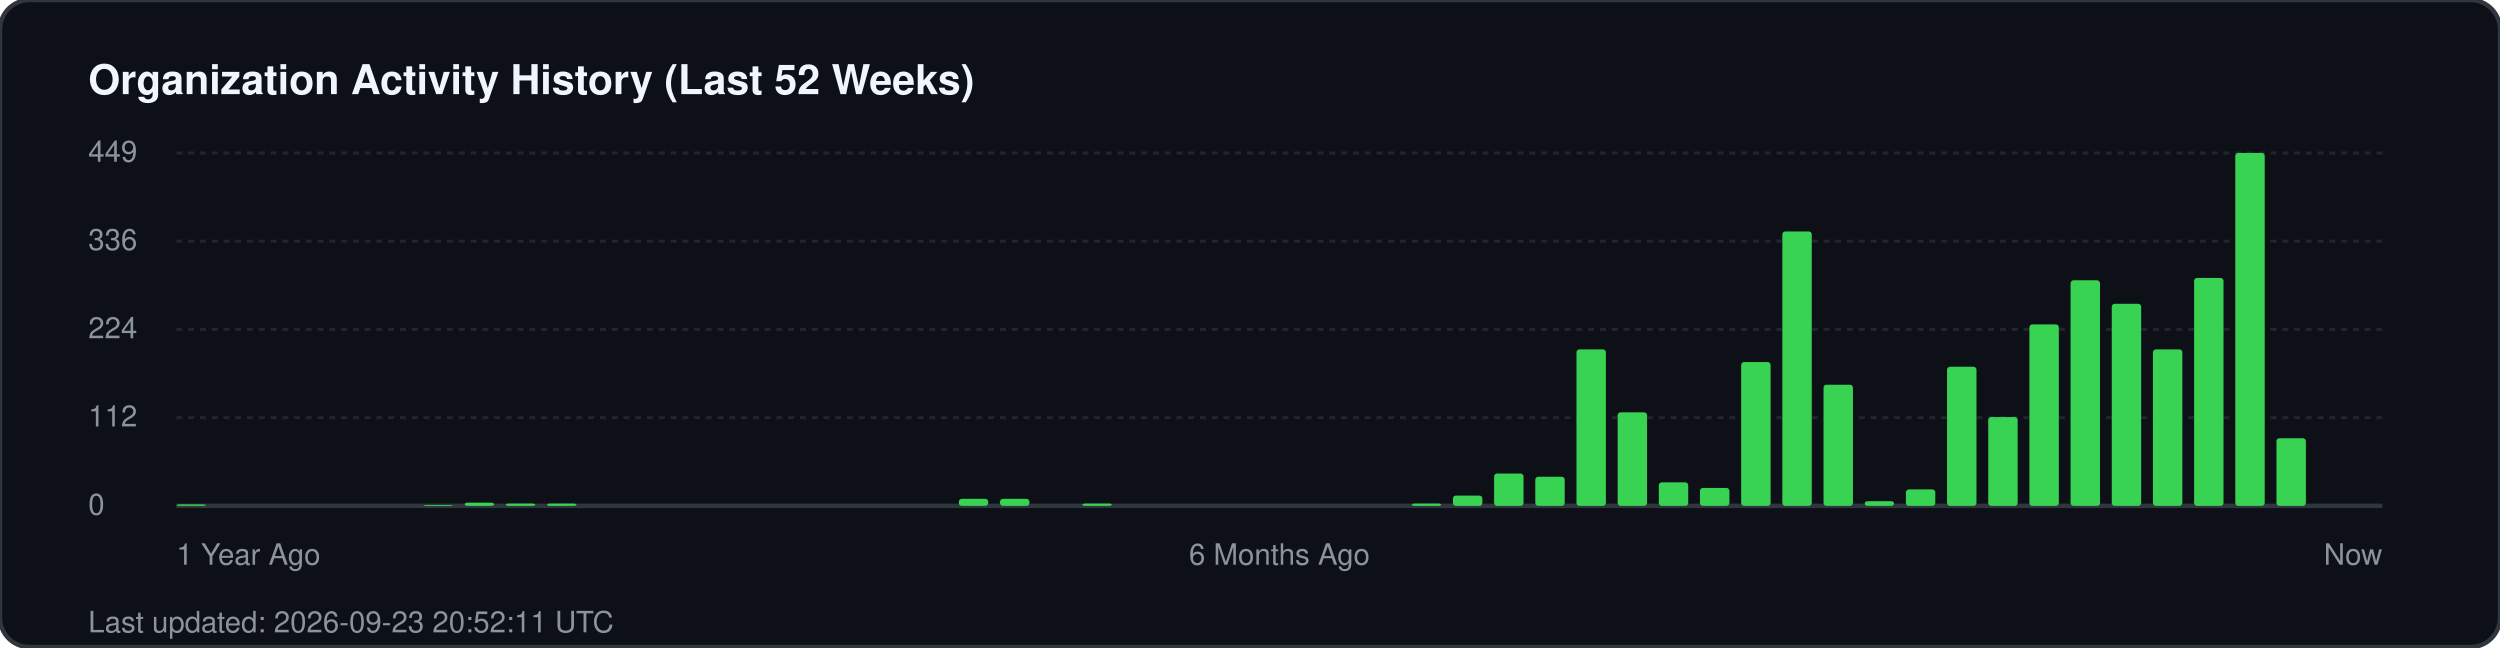
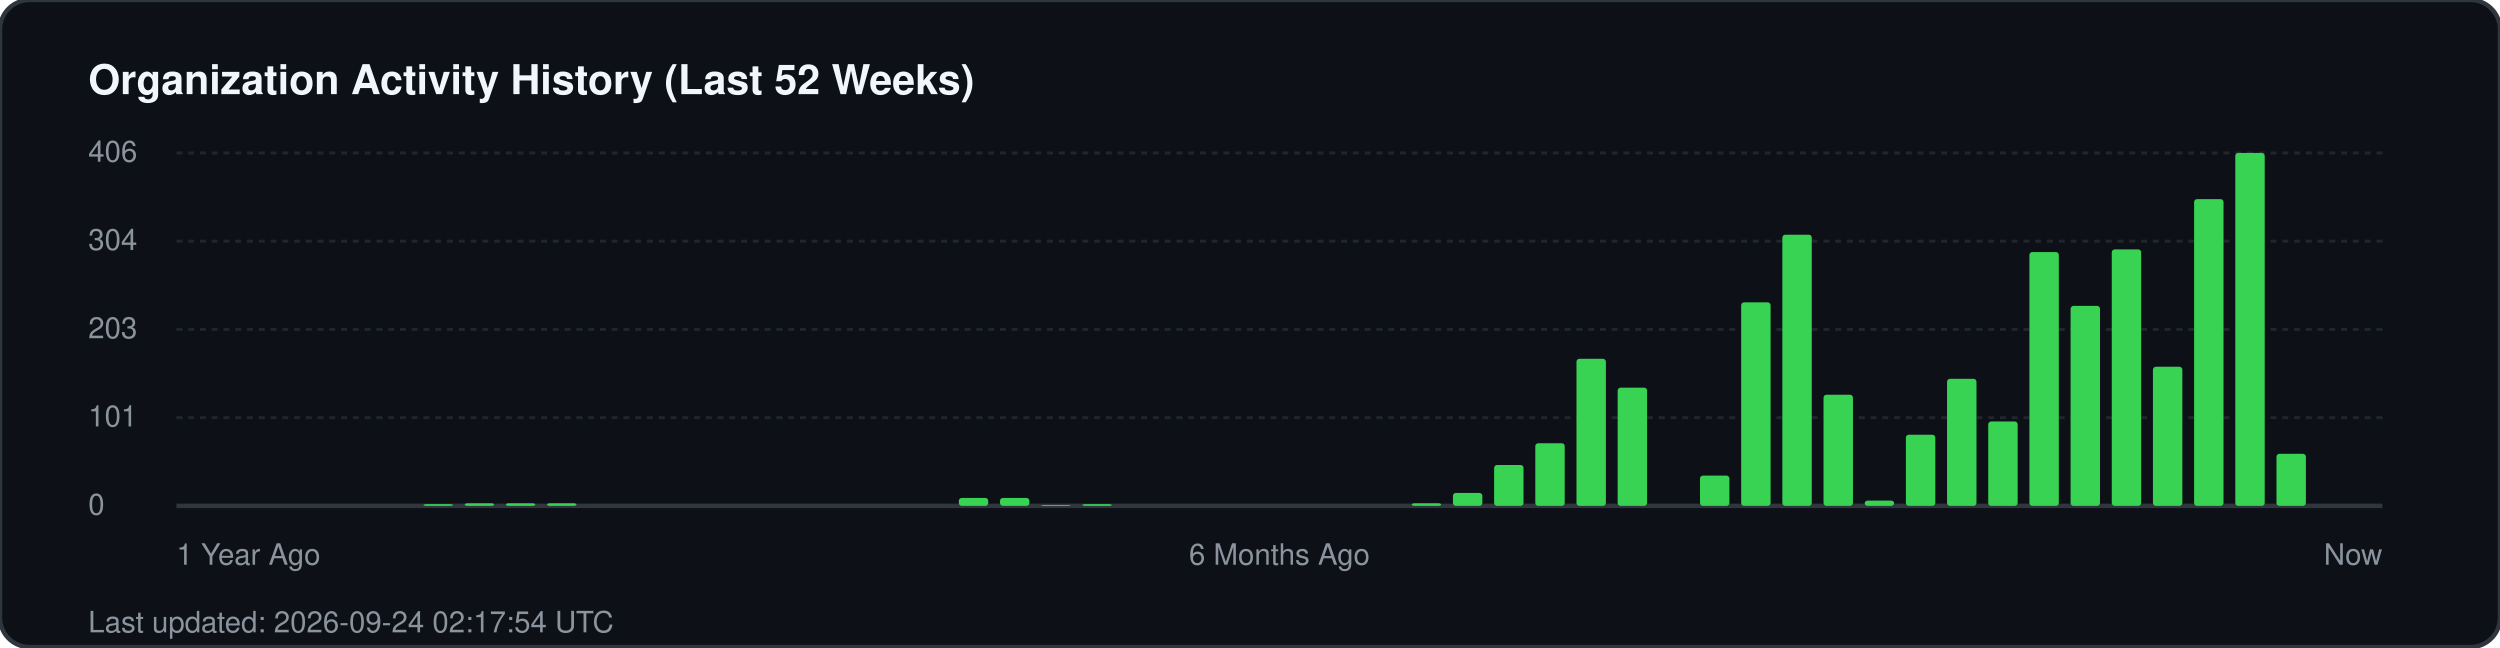
<svg xmlns="http://www.w3.org/2000/svg" width="850" height="220" viewBox="0 0 850 220" fill="none">
  <rect width="850" height="220" rx="10" fill="#0d1117" stroke="#30363d" stroke-width="1.5" />
  <text x="30" y="32" fill="#f0f6fc" font-family="-apple-system, BlinkMacSystemFont, 'Segoe UI', Helvetica, Arial, sans-serif" font-size="14" font-weight="700">Organization Activity History (Last 52 Weeks)</text>
  <g fill="#8b949e" font-family="-apple-system, BlinkMacSystemFont, 'Segoe UI', Helvetica, Arial, sans-serif" font-size="10">
-     <text x="30" y="55">449</text>
+     <text x="30" y="55">406</text>
    <line x1="60" y1="52" x2="810" y2="52" stroke="#21262d" stroke-width="1" stroke-dasharray="2 2" />
-     <text x="30" y="85">336</text>
+     <text x="30" y="85">304</text>
    <line x1="60" y1="82" x2="810" y2="82" stroke="#21262d" stroke-width="1" stroke-dasharray="2 2" />
-     <text x="30" y="115">224</text>
+     <text x="30" y="115">203</text>
    <line x1="60" y1="112" x2="810" y2="112" stroke="#21262d" stroke-width="1" stroke-dasharray="2 2" />
-     <text x="30" y="145">112</text>
+     <text x="30" y="145">101</text>
    <line x1="60" y1="142" x2="810" y2="142" stroke="#21262d" stroke-width="1" stroke-dasharray="2 2" />
    <text x="30" y="175">0</text>
    <line x1="60" y1="172" x2="810" y2="172" stroke="#30363d" stroke-width="1.5" />
  </g>
  <g transform="translate(60, 0)">
-     <rect x="0.0" y="171.5" width="10" height="0.5" fill="#39d353" rx="1" />
-     <rect x="84.0" y="171.7" width="10" height="0.3" fill="#39d353" rx="1" />
-     <rect x="98.0" y="170.9" width="10" height="1.1" fill="#39d353" rx="1" />
-     <rect x="112.0" y="171.2" width="10" height="0.8" fill="#39d353" rx="1" />
-     <rect x="126.0" y="171.2" width="10" height="0.8" fill="#39d353" rx="1" />
-     <rect x="266.0" y="169.6" width="10" height="2.4" fill="#39d353" rx="1" />
-     <rect x="280.0" y="169.6" width="10" height="2.4" fill="#39d353" rx="1" />
-     <rect x="308.0" y="171.2" width="10" height="0.8" fill="#39d353" rx="1" />
-     <rect x="420.0" y="171.2" width="10" height="0.8" fill="#39d353" rx="1" />
-     <rect x="434.0" y="168.5" width="10" height="3.5" fill="#39d353" rx="1" />
-     <rect x="448.0" y="161.0" width="10" height="11.0" fill="#39d353" rx="1" />
-     <rect x="462.0" y="162.1" width="10" height="9.9" fill="#39d353" rx="1" />
-     <rect x="476.0" y="118.8" width="10" height="53.2" fill="#39d353" rx="1" />
-     <rect x="490.0" y="140.2" width="10" height="31.8" fill="#39d353" rx="1" />
-     <rect x="504.0" y="164.0" width="10" height="8.0" fill="#39d353" rx="1" />
-     <rect x="518.0" y="165.9" width="10" height="6.1" fill="#39d353" rx="1" />
-     <rect x="532.0" y="123.1" width="10" height="48.9" fill="#39d353" rx="1" />
-     <rect x="546.0" y="78.7" width="10" height="93.3" fill="#39d353" rx="1" />
-     <rect x="560.0" y="130.8" width="10" height="41.2" fill="#39d353" rx="1" />
-     <rect x="574.0" y="170.4" width="10" height="1.6" fill="#39d353" rx="1" />
-     <rect x="588.0" y="166.4" width="10" height="5.6" fill="#39d353" rx="1" />
-     <rect x="602.0" y="124.7" width="10" height="47.3" fill="#39d353" rx="1" />
-     <rect x="616.0" y="141.8" width="10" height="30.2" fill="#39d353" rx="1" />
-     <rect x="630.0" y="110.3" width="10" height="61.7" fill="#39d353" rx="1" />
-     <rect x="644.0" y="95.3" width="10" height="76.7" fill="#39d353" rx="1" />
-     <rect x="658.0" y="103.3" width="10" height="68.7" fill="#39d353" rx="1" />
-     <rect x="672.0" y="118.8" width="10" height="53.2" fill="#39d353" rx="1" />
-     <rect x="686.0" y="94.5" width="10" height="77.5" fill="#39d353" rx="1" />
+     <rect x="84.0" y="171.4" width="10" height="0.6" fill="#39d353" rx="1" />
+     <rect x="98.0" y="171.1" width="10" height="0.9" fill="#39d353" rx="1" />
+     <rect x="112.0" y="171.1" width="10" height="0.9" fill="#39d353" rx="1" />
+     <rect x="126.0" y="171.1" width="10" height="0.9" fill="#39d353" rx="1" />
+     <rect x="266.0" y="169.3" width="10" height="2.7" fill="#39d353" rx="1" />
+     <rect x="280.0" y="169.3" width="10" height="2.7" fill="#39d353" rx="1" />
+     <rect x="294.0" y="171.7" width="10" height="0.3" fill="#39d353" rx="1" />
+     <rect x="308.0" y="171.4" width="10" height="0.6" fill="#39d353" rx="1" />
+     <rect x="420.0" y="171.1" width="10" height="0.9" fill="#39d353" rx="1" />
+     <rect x="434.0" y="167.6" width="10" height="4.4" fill="#39d353" rx="1" />
+     <rect x="448.0" y="158.1" width="10" height="13.9" fill="#39d353" rx="1" />
+     <rect x="462.0" y="150.7" width="10" height="21.3" fill="#39d353" rx="1" />
+     <rect x="476.0" y="122.0" width="10" height="50.0" fill="#39d353" rx="1" />
+     <rect x="490.0" y="131.8" width="10" height="40.2" fill="#39d353" rx="1" />
+     <rect x="518.0" y="161.7" width="10" height="10.3" fill="#39d353" rx="1" />
+     <rect x="532.0" y="102.8" width="10" height="69.2" fill="#39d353" rx="1" />
+     <rect x="546.0" y="79.8" width="10" height="92.2" fill="#39d353" rx="1" />
+     <rect x="560.0" y="134.2" width="10" height="37.8" fill="#39d353" rx="1" />
+     <rect x="574.0" y="170.2" width="10" height="1.8" fill="#39d353" rx="1" />
+     <rect x="588.0" y="147.8" width="10" height="24.2" fill="#39d353" rx="1" />
+     <rect x="602.0" y="128.8" width="10" height="43.2" fill="#39d353" rx="1" />
+     <rect x="616.0" y="143.3" width="10" height="28.7" fill="#39d353" rx="1" />
+     <rect x="630.0" y="85.7" width="10" height="86.3" fill="#39d353" rx="1" />
+     <rect x="644.0" y="104.0" width="10" height="68.0" fill="#39d353" rx="1" />
+     <rect x="658.0" y="84.8" width="10" height="87.2" fill="#39d353" rx="1" />
+     <rect x="672.0" y="124.7" width="10" height="47.3" fill="#39d353" rx="1" />
+     <rect x="686.0" y="67.7" width="10" height="104.3" fill="#39d353" rx="1" />
    <rect x="700.0" y="52.0" width="10" height="120.0" fill="#39d353" rx="1" />
-     <rect x="714.0" y="149.0" width="10" height="23.0" fill="#39d353" rx="1" />
+     <rect x="714.0" y="154.3" width="10" height="17.7" fill="#39d353" rx="1" />
  </g>
  <g transform="translate(60, 192)" fill="#8b949e" font-family="-apple-system, BlinkMacSystemFont, 'Segoe UI', Helvetica, Arial, sans-serif" font-size="10">
    <text x="0">1 Year Ago</text>
    <text x="375" text-anchor="middle">6 Months Ago</text>
    <text x="750" text-anchor="end">Now</text>
  </g>
-   <text x="30" y="215" fill="#8b949e" font-family="-apple-system, BlinkMacSystemFont, 'Segoe UI', Helvetica, Arial, sans-serif" font-size="10">Last updated: 2026-09-23 20:52:11 UTC</text>
+   <text x="30" y="215" fill="#8b949e" font-family="-apple-system, BlinkMacSystemFont, 'Segoe UI', Helvetica, Arial, sans-serif" font-size="10">Last updated: 2026-09-24 02:17:54 UTC</text>
</svg>
